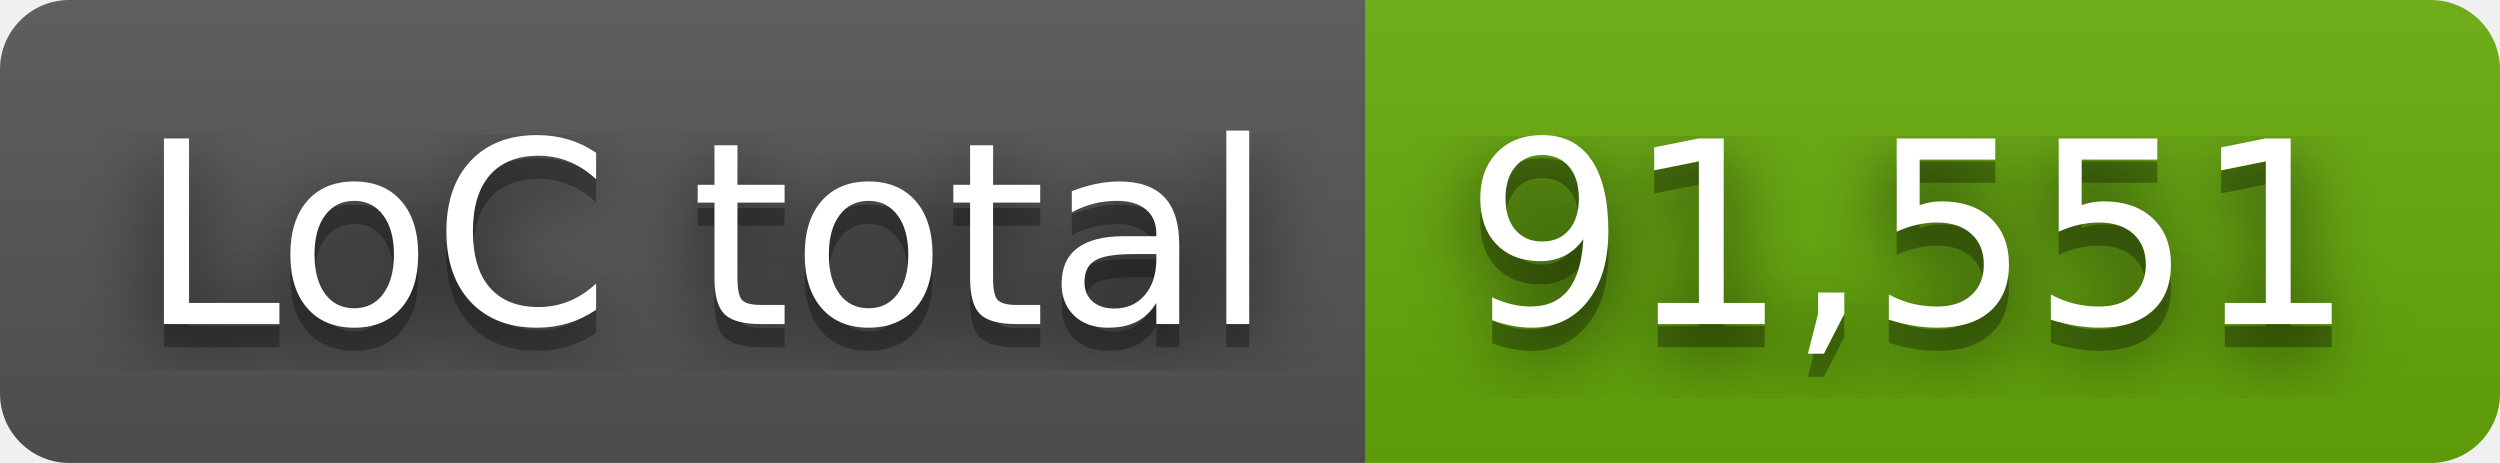
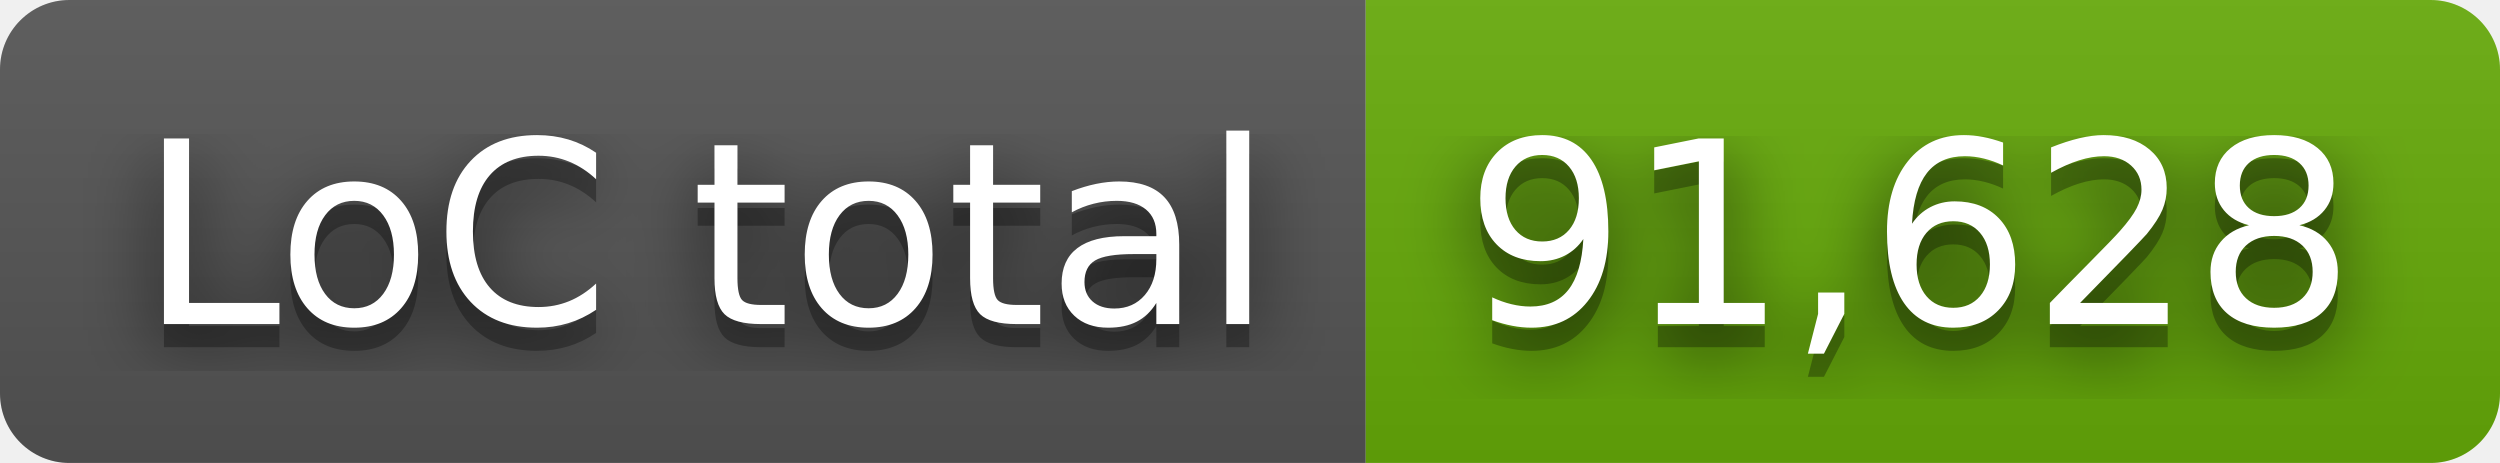
- <svg xmlns="http://www.w3.org/2000/svg" width="108" height="20" role="img" aria-label="LoC total: 91,551">
+ <svg xmlns="http://www.w3.org/2000/svg" width="108" height="20" role="img" aria-label="LoC total: 91,628">
  <filter id="blur">
    <feGaussianBlur stdDeviation="16" />
  </filter>
  <linearGradient id="s" x2="0" y2="100%">
    <stop offset="0" stop-color="#bbb" stop-opacity=".1" />
    <stop offset="1" stop-opacity=".1" />
  </linearGradient>
  <clipPath id="r">
    <rect width="108" height="20" rx="3" />
  </clipPath>
  <g clip-path="url(#r)">
    <rect width="59" height="20" fill="#555" />
    <rect x="59" width="49" height="20" fill="#67ac09" />
    <rect width="108" height="20" fill="url(#s)" />
  </g>
  <g fill="#fff" text-anchor="middle" font-family="Verdana,Geneva,DejaVu Sans,sans-serif" text-rendering="geometricPrecision" font-size="110">
    <g transform="scale(.1)">
      <g aria-hidden="true" fill="#010101">
        <text x="305" y="150" fill-opacity=".8" filter="url(#blur)" textLength="490">LoC total</text>
        <text x="305" y="150" fill-opacity=".3" textLength="490">LoC total</text>
      </g>
      <text x="305" y="140" textLength="490">LoC total</text>
    </g>
    <g transform="scale(.1)">
      <g aria-hidden="true" fill="#010101">
-         <text x="825" y="150" fill-opacity=".8" filter="url(#blur)" textLength="390">91,551</text>
-         <text x="825" y="150" fill-opacity=".3" textLength="390">91,551</text>
+         <text x="825" y="150" fill-opacity=".8" filter="url(#blur)" textLength="390">91,628</text>
+         <text x="825" y="150" fill-opacity=".3" textLength="390">91,628</text>
      </g>
-       <text x="825" y="140" textLength="390">91,551</text>
+       <text x="825" y="140" textLength="390">91,628</text>
    </g>
  </g>
</svg>
